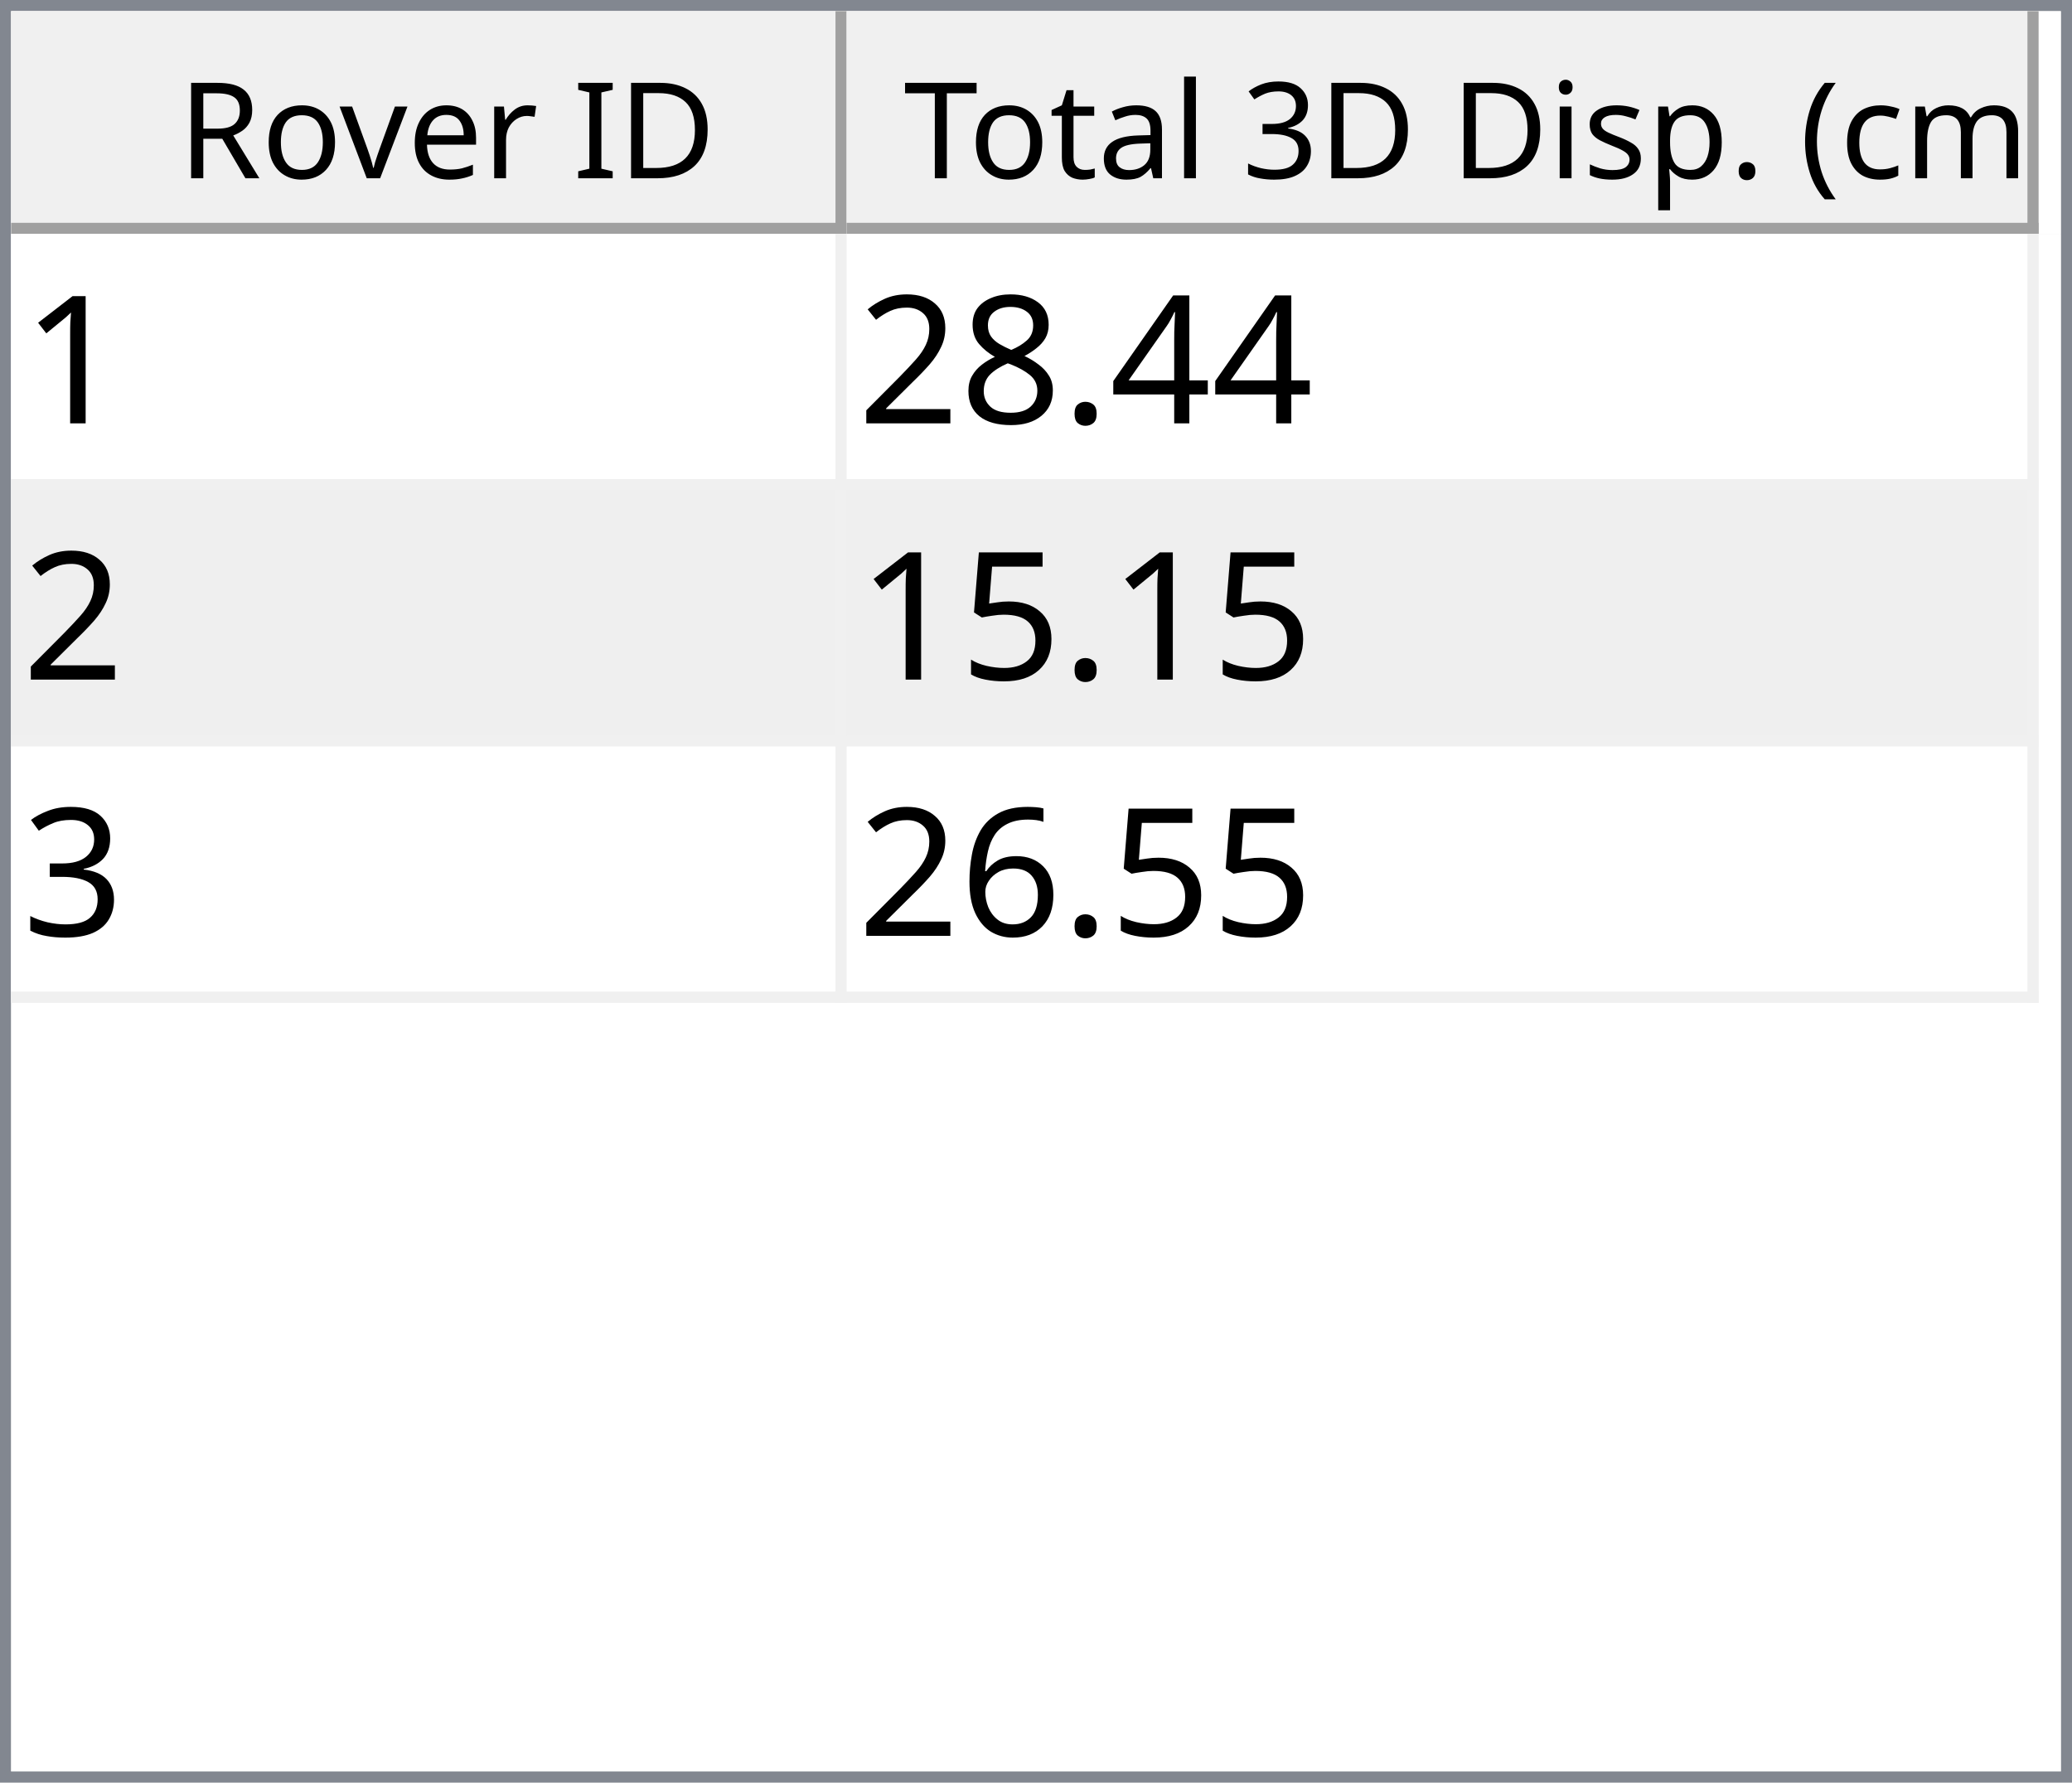
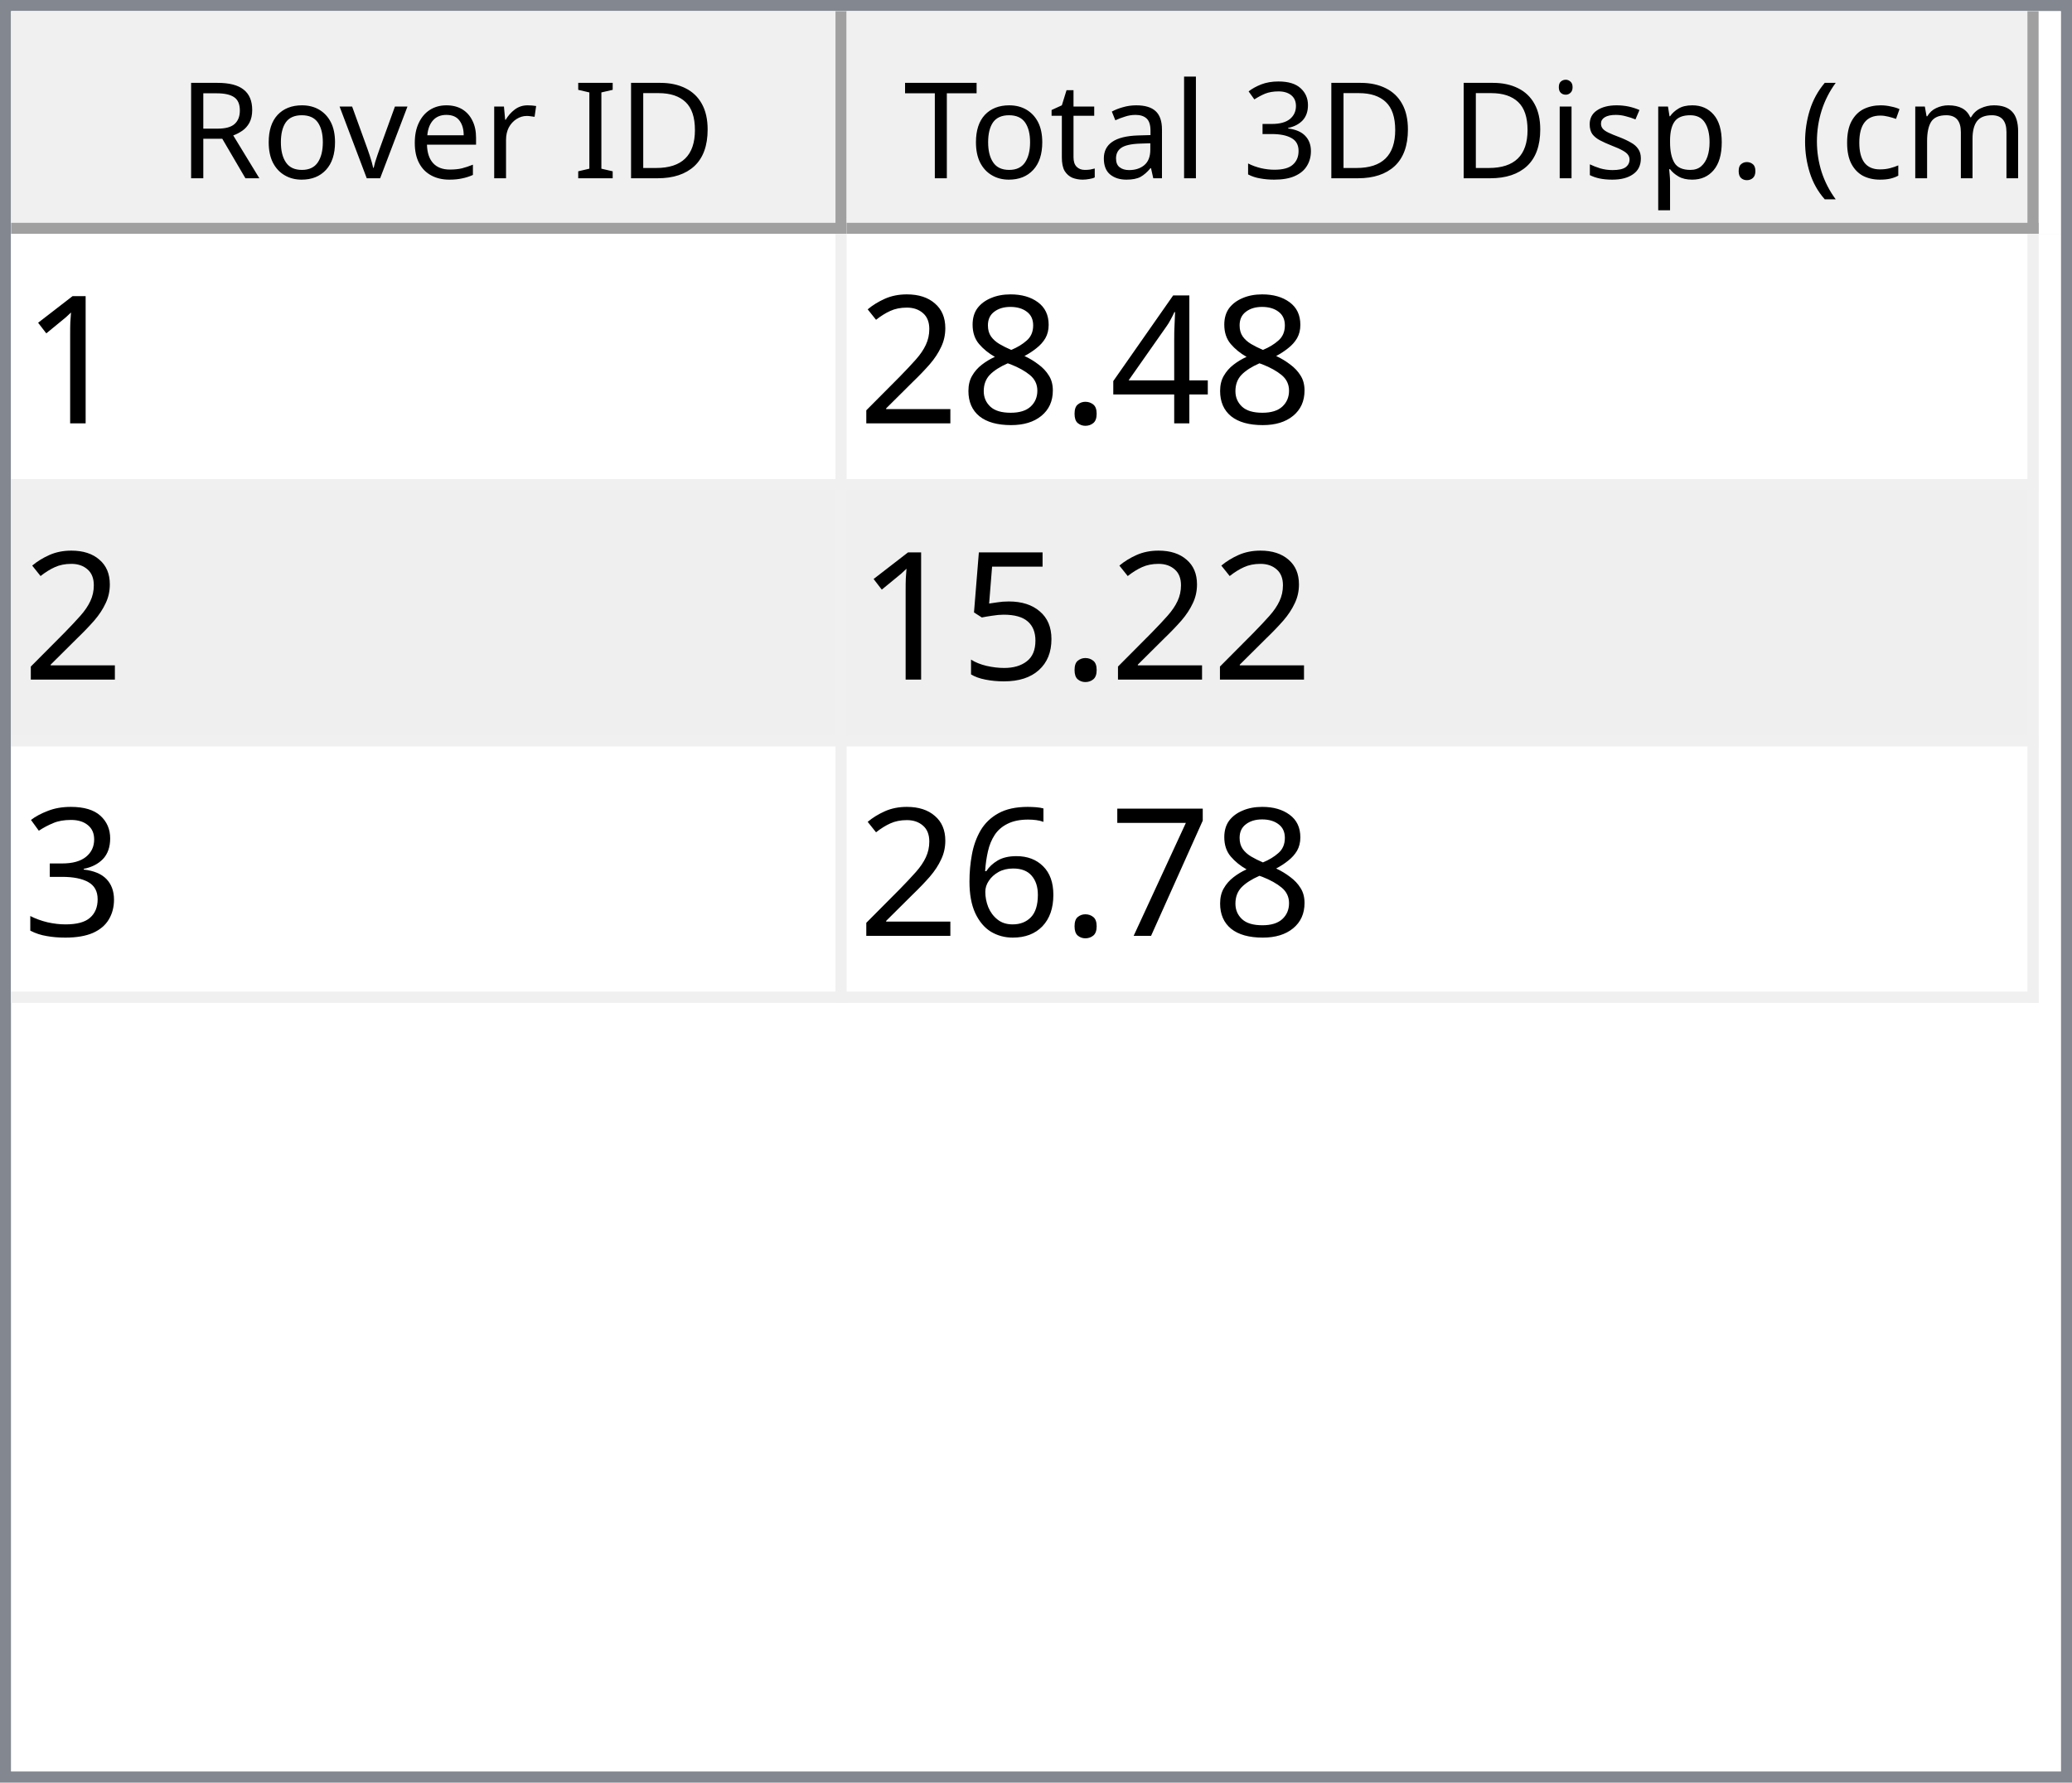
<svg xmlns="http://www.w3.org/2000/svg" style="fill-opacity:1; color-rendering:auto; color-interpolation:auto; text-rendering:auto; stroke:black; stroke-linecap:square; stroke-miterlimit:10; shape-rendering:auto; stroke-opacity:1; fill:black; stroke-dasharray:none; font-weight:normal; stroke-width:1; font-family:'Dialog'; font-style:normal; stroke-linejoin:miter; font-size:12px; stroke-dashoffset:0; image-rendering:auto;" width="186" height="160">
  <defs id="genericDefs" />
  <g>
    <defs id="defs1">
      <clipPath clipPathUnits="userSpaceOnUse" id="clipPath1">
        <path d="M0 0 L186 0 L186 160 L0 160 L0 0 Z" />
      </clipPath>
      <clipPath clipPathUnits="userSpaceOnUse" id="clipPath2">
        <path d="M0 0 L0 160 L186 160 L186 0 Z" />
      </clipPath>
      <clipPath clipPathUnits="userSpaceOnUse" id="clipPath3">
        <path d="M0 0 L0 20 L184 20 L184 0 Z" />
      </clipPath>
      <clipPath clipPathUnits="userSpaceOnUse" id="clipPath4">
        <path d="M0 0 L0 20 L75 20 L75 0 Z" />
      </clipPath>
      <clipPath clipPathUnits="userSpaceOnUse" id="clipPath5">
        <path d="M1 1 L1 19 L74 19 L74 1 Z" />
      </clipPath>
      <clipPath clipPathUnits="userSpaceOnUse" id="clipPath6">
        <path d="M0 0 L0 18 L73 18 L73 0 Z" />
      </clipPath>
      <clipPath clipPathUnits="userSpaceOnUse" id="clipPath7">
        <path d="M-0.5 -0.5 L-0.5 19.5 L74.5 19.5 L74.5 -0.5 Z" />
      </clipPath>
      <clipPath clipPathUnits="userSpaceOnUse" id="clipPath8">
        <path d="M0 0 L0 20 L107 20 L107 0 Z" />
      </clipPath>
      <clipPath clipPathUnits="userSpaceOnUse" id="clipPath9">
        <path d="M1 1 L1 19 L106 19 L106 1 Z" />
      </clipPath>
      <clipPath clipPathUnits="userSpaceOnUse" id="clipPath10">
        <path d="M0 0 L0 18 L105 18 L105 0 Z" />
      </clipPath>
      <clipPath clipPathUnits="userSpaceOnUse" id="clipPath11">
        <path d="M-0.5 -0.5 L-0.5 19.5 L106.5 19.5 L106.5 -0.5 Z" />
      </clipPath>
      <clipPath clipPathUnits="userSpaceOnUse" id="clipPath12">
        <path d="M0 0 L0 138 L184 138 L184 0 Z" />
      </clipPath>
      <clipPath clipPathUnits="userSpaceOnUse" id="clipPath13">
        <path d="M0 0 L0 69 L182 69 L182 0 Z" />
      </clipPath>
      <clipPath clipPathUnits="userSpaceOnUse" id="clipPath14">
        <path d="M-0.5 -0.5 L-0.5 68.5 L181.5 68.5 L181.5 -0.5 Z" />
      </clipPath>
      <clipPath clipPathUnits="userSpaceOnUse" id="clipPath15">
        <path d="M0 0 L0 22 L74 22 L74 0 Z" />
      </clipPath>
      <clipPath clipPathUnits="userSpaceOnUse" id="clipPath16">
        <path d="M0 0 L0 22 L106 22 L106 0 Z" />
      </clipPath>
      <font horiz-adv-x="64.551" id="font1">
        <font-face ascent="107.91" descent="25.098" units-per-em="100" style="font-style:normal; font-family:Segoe UI; font-weight:normal;" />
        <missing-glyph horiz-adv-x="64.551" d="M8.109 0 L8.109 68.266 L56.453 68.266 L56.453 0 L8.109 0 ZM15.328 7.234 L49.219 7.234 L49.219 61.031 L15.328 61.031 L15.328 7.234 Z" />
        <glyph unicode="D" horiz-adv-x="70.117" d="M9.188 0 L9.188 70.016 L28.516 70.016 Q65.531 70.016 65.531 35.891 Q65.531 19.672 55.25 9.836 Q44.969 0 27.734 0 L9.188 0 ZM17.391 62.594 L17.391 7.422 L27.828 7.422 Q41.609 7.422 49.273 14.797 Q56.938 22.172 56.938 35.688 Q56.938 62.594 28.328 62.594 L17.391 62.594 Z" />
        <glyph unicode="I" horiz-adv-x="26.611" d="M17.391 0 L9.188 0 L9.188 70.016 L17.391 70.016 L17.391 0 Z" />
        <glyph unicode=" " horiz-adv-x="27.393" d="" />
        <glyph unicode="r" horiz-adv-x="34.766" d="M34.188 41.891 Q32.078 43.5 28.125 43.5 Q23 43.5 19.555 38.672 Q16.109 33.844 16.109 25.484 L16.109 0 L8.109 0 L8.109 50 L16.109 50 L16.109 39.703 L16.312 39.703 Q18.016 44.969 21.531 47.922 Q25.047 50.875 29.391 50.875 Q32.516 50.875 34.188 50.203 L34.188 41.891 Z" />
        <glyph unicode="e" horiz-adv-x="52.295" d="M48.297 23 L12.984 23 Q13.188 14.656 17.484 10.109 Q21.781 5.562 29.297 5.562 Q37.75 5.562 44.828 11.141 L44.828 3.609 Q38.234 -1.172 27.391 -1.172 Q16.797 -1.172 10.742 5.641 Q4.688 12.453 4.688 24.812 Q4.688 36.469 11.305 43.82 Q17.922 51.172 27.734 51.172 Q37.547 51.172 42.922 44.828 Q48.297 38.484 48.297 27.203 L48.297 23 ZM40.094 29.781 Q40.047 36.719 36.75 40.578 Q33.453 44.438 27.594 44.438 Q21.922 44.438 17.969 40.383 Q14.016 36.328 13.094 29.781 L40.094 29.781 Z" />
        <glyph unicode="v" horiz-adv-x="47.9" d="M47.406 50 L27.484 0 L19.625 0 L0.688 50 L9.469 50 L22.172 13.672 Q23.578 9.672 23.922 6.688 L24.125 6.688 Q24.609 10.453 25.688 13.484 L38.969 50 L47.406 50 Z" />
        <glyph unicode="o" horiz-adv-x="58.594" d="M29 -1.172 Q17.922 -1.172 11.305 5.836 Q4.688 12.844 4.688 24.422 Q4.688 37.016 11.57 44.094 Q18.453 51.172 30.172 51.172 Q41.359 51.172 47.633 44.289 Q53.906 37.406 53.906 25.203 Q53.906 13.234 47.141 6.031 Q40.375 -1.172 29 -1.172 ZM29.594 44.438 Q21.875 44.438 17.383 39.188 Q12.891 33.938 12.891 24.703 Q12.891 15.828 17.43 10.695 Q21.969 5.562 29.594 5.562 Q37.359 5.562 41.531 10.594 Q45.703 15.625 45.703 24.906 Q45.703 34.281 41.531 39.359 Q37.359 44.438 29.594 44.438 Z" />
        <glyph unicode="R" horiz-adv-x="59.814" d="M59.375 0 L49.609 0 L37.891 19.625 Q36.281 22.359 34.766 24.289 Q33.25 26.219 31.664 27.438 Q30.078 28.656 28.25 29.219 Q26.422 29.781 24.125 29.781 L17.391 29.781 L17.391 0 L9.188 0 L9.188 70.016 L30.078 70.016 Q34.672 70.016 38.555 68.867 Q42.438 67.719 45.289 65.375 Q48.141 63.031 49.758 59.547 Q51.375 56.062 51.375 51.375 Q51.375 47.703 50.273 44.656 Q49.172 41.609 47.148 39.211 Q45.125 36.812 42.266 35.133 Q39.406 33.453 35.844 32.516 L35.844 32.328 Q37.594 31.547 38.891 30.547 Q40.188 29.547 41.359 28.18 Q42.531 26.812 43.68 25.078 Q44.828 23.344 46.234 21.047 L59.375 0 ZM17.391 62.594 L17.391 37.203 L28.516 37.203 Q31.594 37.203 34.203 38.133 Q36.812 39.062 38.719 40.797 Q40.625 42.531 41.703 45.047 Q42.781 47.562 42.781 50.688 Q42.781 56.297 39.141 59.445 Q35.5 62.594 28.609 62.594 L17.391 62.594 Z" />
        <glyph unicode=")" horiz-adv-x="30.176" d="M8.297 -15.922 L1.172 -15.922 Q16.406 2.344 16.406 26.812 Q16.406 51.469 1.078 70.016 L8.297 70.016 Q23.531 52.156 23.531 26.703 Q23.531 1.375 8.297 -15.922 Z" />
        <glyph unicode="m" horiz-adv-x="86.133" d="M79.109 0 L71.094 0 L71.094 28.719 Q71.094 37.016 68.531 40.727 Q65.969 44.438 59.906 44.438 Q54.781 44.438 51.195 39.75 Q47.609 35.062 47.609 28.516 L47.609 0 L39.594 0 L39.594 29.688 Q39.594 44.438 28.219 44.438 Q22.953 44.438 19.531 40.016 Q16.109 35.594 16.109 28.516 L16.109 0 L8.109 0 L8.109 50 L16.109 50 L16.109 42.094 L16.312 42.094 Q21.625 51.172 31.844 51.172 Q36.969 51.172 40.773 48.312 Q44.578 45.453 46 40.828 Q51.562 51.172 62.594 51.172 Q79.109 51.172 79.109 30.812 L79.109 0 Z" />
        <glyph unicode="c" horiz-adv-x="46.191" d="M42.188 2.297 Q36.422 -1.172 28.516 -1.172 Q17.828 -1.172 11.258 5.789 Q4.688 12.75 4.688 23.828 Q4.688 36.188 11.766 43.68 Q18.844 51.172 30.672 51.172 Q37.25 51.172 42.281 48.734 L42.281 40.531 Q36.719 44.438 30.375 44.438 Q22.703 44.438 17.797 38.945 Q12.891 33.453 12.891 24.516 Q12.891 15.719 17.508 10.641 Q22.125 5.562 29.891 5.562 Q36.422 5.562 42.188 9.906 L42.188 2.297 Z" />
        <glyph unicode="(" horiz-adv-x="30.176" d="M29.109 -15.922 L21.969 -15.922 Q6.844 1.375 6.844 26.703 Q6.844 52.156 21.969 70.016 L29.203 70.016 Q13.875 51.469 13.875 26.812 Q13.875 2.344 29.109 -15.922 Z" />
        <glyph unicode="." horiz-adv-x="21.68" d="M10.891 -1.078 Q8.641 -1.078 7.055 0.539 Q5.469 2.156 5.469 4.391 Q5.469 6.641 7.055 8.273 Q8.641 9.906 10.891 9.906 Q13.188 9.906 14.797 8.273 Q16.406 6.641 16.406 4.391 Q16.406 2.156 14.797 0.539 Q13.188 -1.078 10.891 -1.078 Z" />
        <glyph unicode="p" horiz-adv-x="58.789" d="M16.312 7.234 L16.109 7.234 L16.109 -23 L8.109 -23 L8.109 50 L16.109 50 L16.109 41.219 L16.312 41.219 Q22.219 51.172 33.594 51.172 Q43.266 51.172 48.688 44.461 Q54.109 37.75 54.109 26.469 Q54.109 13.922 48 6.375 Q41.891 -1.172 31.297 -1.172 Q21.578 -1.172 16.312 7.234 ZM16.109 27.391 L16.109 20.406 Q16.109 14.203 20.141 9.883 Q24.172 5.562 30.375 5.562 Q37.641 5.562 41.773 11.133 Q45.906 16.703 45.906 26.609 Q45.906 34.969 42.047 39.703 Q38.188 44.438 31.594 44.438 Q24.609 44.438 20.359 39.578 Q16.109 34.719 16.109 27.391 Z" />
        <glyph unicode="s" horiz-adv-x="42.432" d="M5.078 1.812 L5.078 10.406 Q11.625 5.562 19.484 5.562 Q30.031 5.562 30.031 12.594 Q30.031 14.594 29.125 15.992 Q28.219 17.391 26.68 18.461 Q25.141 19.531 23.07 20.383 Q21 21.234 18.609 22.172 Q15.281 23.484 12.766 24.828 Q10.25 26.172 8.57 27.859 Q6.891 29.547 6.031 31.695 Q5.172 33.844 5.172 36.719 Q5.172 40.234 6.789 42.945 Q8.406 45.656 11.086 47.484 Q13.766 49.312 17.211 50.242 Q20.656 51.172 24.312 51.172 Q30.812 51.172 35.938 48.922 L35.938 40.828 Q30.422 44.438 23.25 44.438 Q21 44.438 19.195 43.922 Q17.391 43.406 16.094 42.477 Q14.797 41.547 14.086 40.258 Q13.375 38.969 13.375 37.406 Q13.375 35.453 14.086 34.133 Q14.797 32.812 16.164 31.789 Q17.531 30.766 19.484 29.938 Q21.438 29.109 23.922 28.125 Q27.25 26.859 29.883 25.516 Q32.516 24.172 34.375 22.484 Q36.234 20.797 37.234 18.602 Q38.234 16.406 38.234 13.375 Q38.234 9.672 36.602 6.938 Q34.969 4.203 32.234 2.398 Q29.5 0.594 25.93 -0.289 Q22.359 -1.172 18.453 -1.172 Q10.75 -1.172 5.078 1.812 Z" />
        <glyph unicode="i" horiz-adv-x="24.219" d="M12.203 62.703 Q10.062 62.703 8.547 64.164 Q7.031 65.625 7.031 67.875 Q7.031 70.125 8.547 71.609 Q10.062 73.094 12.203 73.094 Q14.406 73.094 15.945 71.609 Q17.484 70.125 17.484 67.875 Q17.484 65.719 15.945 64.211 Q14.406 62.703 12.203 62.703 ZM16.109 0 L8.109 0 L8.109 50 L16.109 50 L16.109 0 Z" />
        <glyph unicode="3" horiz-adv-x="53.906" d="M46.531 19.828 Q46.531 15.094 44.75 11.211 Q42.969 7.328 39.719 4.57 Q36.469 1.812 31.93 0.297 Q27.391 -1.219 21.922 -1.219 Q11.922 -1.219 6 2.594 L6 11.188 Q13.094 5.609 22.219 5.609 Q25.875 5.609 28.828 6.539 Q31.781 7.469 33.906 9.227 Q36.031 10.984 37.18 13.477 Q38.328 15.969 38.328 19.094 Q38.328 32.812 18.797 32.812 L12.984 32.812 L12.984 39.594 L18.5 39.594 Q35.797 39.594 35.797 52.484 Q35.797 64.406 22.609 64.406 Q15.188 64.406 8.688 59.422 L8.688 67.188 Q15.375 71.188 24.609 71.188 Q29 71.188 32.57 69.969 Q36.141 68.75 38.68 66.555 Q41.219 64.359 42.609 61.281 Q44 58.203 44 54.5 Q44 40.672 30.031 36.719 L30.031 36.531 Q33.594 36.141 36.625 34.797 Q39.656 33.453 41.852 31.305 Q44.047 29.156 45.289 26.25 Q46.531 23.344 46.531 19.828 Z" />
        <glyph unicode="l" horiz-adv-x="24.219" d="M16.109 0 L8.109 0 L8.109 74.031 L16.109 74.031 L16.109 0 Z" />
        <glyph unicode="a" horiz-adv-x="50.879" d="M43.891 0 L35.891 0 L35.891 7.812 L35.688 7.812 Q30.469 -1.172 20.312 -1.172 Q12.844 -1.172 8.617 2.781 Q4.391 6.734 4.391 13.281 Q4.391 27.297 20.906 29.594 L35.891 31.688 Q35.891 44.438 25.594 44.438 Q16.547 44.438 9.281 38.281 L9.281 46.484 Q16.656 51.172 26.266 51.172 Q43.891 51.172 43.891 32.516 L43.891 0 ZM35.891 25.297 L23.828 23.641 Q18.266 22.859 15.43 20.875 Q12.594 18.891 12.594 13.875 Q12.594 10.203 15.211 7.883 Q17.828 5.562 22.172 5.562 Q28.125 5.562 32.008 9.742 Q35.891 13.922 35.891 20.312 L35.891 25.297 Z" />
        <glyph unicode="t" horiz-adv-x="33.887" d="M31.297 0.484 Q28.469 -1.078 23.828 -1.078 Q10.688 -1.078 10.688 13.578 L10.688 43.172 L2.094 43.172 L2.094 50 L10.688 50 L10.688 62.203 L18.703 64.797 L18.703 50 L31.297 50 L31.297 43.172 L18.703 43.172 L18.703 14.984 Q18.703 9.969 20.414 7.82 Q22.125 5.672 26.078 5.672 Q29.109 5.672 31.297 7.328 L31.297 0.484 Z" />
        <glyph unicode="T" horiz-adv-x="52.393" d="M50.594 62.594 L30.375 62.594 L30.375 0 L22.172 0 L22.172 62.594 L2 62.594 L2 70.016 L50.594 70.016 L50.594 62.594 Z" />
      </font>
      <font horiz-adv-x="75.0" id="font2">
        <font-face ascent="100.537" descent="21.973" units-per-em="100" style="font-style:normal; font-family:sans-serif; font-weight:normal;" />
        <missing-glyph horiz-adv-x="75.0" d="M12.5 0 L12.5 62.5 L62.5 62.5 L62.5 0 L12.5 0 ZM14.062 1.562 L60.938 1.562 L60.938 60.938 L14.062 60.938 L14.062 1.562 Z" />
        <glyph unicode="1" horiz-adv-x="55.615" d="M37.25 0 L28.469 0 L28.469 56 Q25.297 52.984 20.141 49.953 Q14.984 46.922 10.891 45.406 L10.891 53.906 Q18.266 57.375 23.781 62.305 Q29.297 67.234 31.594 71.875 L37.25 71.875 L37.25 0 Z" />
        <glyph unicode="4" horiz-adv-x="55.615" d="M32.328 0 L32.328 17.141 L1.266 17.141 L1.266 25.203 L33.938 71.578 L41.109 71.578 L41.109 25.203 L50.781 25.203 L50.781 17.141 L41.109 17.141 L41.109 0 L32.328 0 ZM32.328 25.203 L32.328 57.469 L9.906 25.203 L32.328 25.203 Z" />
        <glyph unicode="." horiz-adv-x="27.783" d="M9.078 0 L9.078 10.016 L19.094 10.016 L19.094 0 L9.078 0 Z" />
        <glyph unicode="8" horiz-adv-x="55.615" d="M17.672 38.812 Q12.203 40.828 9.57 44.539 Q6.938 48.25 6.938 53.422 Q6.938 61.234 12.555 66.555 Q18.172 71.875 27.484 71.875 Q36.859 71.875 42.578 66.43 Q48.297 60.984 48.297 53.172 Q48.297 48.188 45.68 44.508 Q43.062 40.828 37.75 38.812 Q44.344 36.672 47.781 31.883 Q51.219 27.094 51.219 20.453 Q51.219 11.281 44.727 5.031 Q38.234 -1.219 27.641 -1.219 Q17.047 -1.219 10.547 5.055 Q4.047 11.328 4.047 20.703 Q4.047 27.688 7.594 32.398 Q11.141 37.109 17.672 38.812 ZM15.922 53.719 Q15.922 48.641 19.195 45.414 Q22.469 42.188 27.688 42.188 Q32.766 42.188 36.016 45.383 Q39.266 48.578 39.266 53.219 Q39.266 58.062 35.914 61.359 Q32.562 64.656 27.594 64.656 Q22.562 64.656 19.242 61.43 Q15.922 58.203 15.922 53.719 ZM13.094 20.656 Q13.094 16.891 14.875 13.375 Q16.656 9.859 20.172 7.93 Q23.688 6 27.734 6 Q34.031 6 38.133 10.055 Q42.234 14.109 42.234 20.359 Q42.234 26.703 38.016 30.859 Q33.797 35.016 27.438 35.016 Q21.234 35.016 17.164 30.914 Q13.094 26.812 13.094 20.656 Z" />
        <glyph unicode="2" horiz-adv-x="55.615" d="M50.344 8.453 L50.344 0 L3.031 0 Q2.938 3.172 4.047 6.109 Q5.859 10.938 9.836 15.625 Q13.812 20.312 21.344 26.469 Q33.016 36.031 37.117 41.625 Q41.219 47.219 41.219 52.203 Q41.219 57.422 37.477 61.008 Q33.734 64.594 27.734 64.594 Q21.391 64.594 17.578 60.789 Q13.766 56.984 13.719 50.25 L4.688 51.172 Q5.609 61.281 11.664 66.578 Q17.719 71.875 27.938 71.875 Q38.234 71.875 44.242 66.164 Q50.25 60.453 50.25 52 Q50.25 47.703 48.492 43.555 Q46.734 39.406 42.656 34.812 Q38.578 30.219 29.109 22.219 Q21.188 15.578 18.945 13.211 Q16.703 10.844 15.234 8.453 L50.344 8.453 Z" />
        <glyph unicode="5" horiz-adv-x="55.615" d="M4.156 18.75 L13.375 19.531 Q14.406 12.797 18.141 9.398 Q21.875 6 27.156 6 Q33.5 6 37.891 10.789 Q42.281 15.578 42.281 23.484 Q42.281 31 38.062 35.352 Q33.844 39.703 27 39.703 Q22.75 39.703 19.336 37.773 Q15.922 35.844 13.969 32.766 L5.719 33.844 L12.641 70.609 L48.25 70.609 L48.25 62.203 L19.672 62.203 L15.828 42.969 Q22.266 47.469 29.344 47.469 Q38.719 47.469 45.164 40.969 Q51.609 34.469 51.609 24.266 Q51.609 14.547 45.953 7.469 Q39.062 -1.219 27.156 -1.219 Q17.391 -1.219 11.211 4.25 Q5.031 9.719 4.156 18.75 Z" />
        <glyph unicode="3" horiz-adv-x="55.615" d="M4.203 18.891 L12.984 20.062 Q14.5 12.594 18.141 9.297 Q21.781 6 27 6 Q33.203 6 37.477 10.297 Q41.75 14.594 41.75 20.953 Q41.75 27 37.797 30.93 Q33.844 34.859 27.734 34.859 Q25.25 34.859 21.531 33.891 L22.516 41.609 Q23.391 41.5 23.922 41.5 Q29.547 41.5 34.039 44.43 Q38.531 47.359 38.531 53.469 Q38.531 58.297 35.258 61.477 Q31.984 64.656 26.812 64.656 Q21.688 64.656 18.266 61.43 Q14.844 58.203 13.875 51.766 L5.078 53.328 Q6.688 62.156 12.398 67.016 Q18.109 71.875 26.609 71.875 Q32.469 71.875 37.398 69.359 Q42.328 66.844 44.945 62.5 Q47.562 58.156 47.562 53.266 Q47.562 48.641 45.07 44.828 Q42.578 41.016 37.703 38.766 Q44.047 37.312 47.562 32.695 Q51.078 28.078 51.078 21.141 Q51.078 11.766 44.242 5.25 Q37.406 -1.266 26.953 -1.266 Q17.531 -1.266 11.305 4.352 Q5.078 9.969 4.203 18.891 Z" />
+         <glyph unicode="7" horiz-adv-x="55.615" d="M4.734 62.203 L4.734 70.656 L51.078 70.656 L51.078 63.812 Q44.234 56.547 37.523 44.484 Q30.812 32.422 27.156 19.672 Q24.516 10.688 23.781 0 L14.75 0 Q14.891 8.453 18.062 20.414 Q21.234 32.375 27.172 43.484 Q33.109 54.594 39.797 62.203 L4.734 62.203 Z" />
        <glyph unicode="6" horiz-adv-x="55.615" d="M49.75 54.047 L41.016 53.375 Q39.844 58.547 37.703 60.891 Q34.125 64.656 28.906 64.656 Q24.703 64.656 21.531 62.312 Q17.391 59.281 14.992 53.469 Q12.594 47.656 12.5 36.922 Q15.672 41.75 20.266 44.094 Q24.859 46.438 29.891 46.438 Q38.672 46.438 44.852 39.969 Q51.031 33.5 51.031 23.25 Q51.031 16.5 48.125 10.719 Q45.219 4.938 40.141 1.859 Q35.062 -1.219 28.609 -1.219 Q17.625 -1.219 10.695 6.859 Q3.766 14.938 3.766 33.5 Q3.766 54.25 11.422 63.672 Q18.109 71.875 29.438 71.875 Q37.891 71.875 43.289 67.141 Q48.688 62.406 49.75 54.047 ZM13.875 23.188 Q13.875 18.656 15.797 14.508 Q17.719 10.359 21.188 8.18 Q24.656 6 28.469 6 Q34.031 6 38.039 10.492 Q42.047 14.984 42.047 22.703 Q42.047 30.125 38.086 34.398 Q34.125 38.672 28.125 38.672 Q22.172 38.672 18.023 34.398 Q13.875 30.125 13.875 23.188 Z" />
      </font>
    </defs>
    <g style="fill:white; stroke:white;">
      <rect x="0" y="0" width="186" style="clip-path:url(#clipPath1); stroke:none;" height="160" />
    </g>
    <g style="fill:white; text-rendering:optimizeSpeed; color-rendering:optimizeSpeed; image-rendering:optimizeSpeed; shape-rendering:crispEdges; stroke:white; color-interpolation:sRGB;">
      <rect x="0" width="186" height="160" y="0" style="stroke:none;" />
      <path style="stroke:none;" d="M0 160 L186 160 L186 0 L0 0 Z" />
    </g>
    <g style="fill:rgb(240,240,240); font-family:'Segoe UI'; stroke:rgb(240,240,240);">
      <rect x="0" y="0" width="186" style="clip-path:url(#clipPath2); stroke:none;" height="160" />
    </g>
    <g style="fill:rgb(130,135,144); font-family:'Segoe UI'; stroke:rgb(130,135,144);">
      <path d="M0 0 L186 0 L186 160 L0 160 L0 0 ZM1 1 L185 1 L185 159 L1 159 L1 1 Z" style="fill-rule:evenodd; clip-path:url(#clipPath2); stroke:none;" />
    </g>
    <g style="fill:white; font-family:'Segoe UI'; stroke:white;" transform="translate(1,1)">
      <rect x="0" y="0" width="184" style="clip-path:url(#clipPath3); stroke:none;" height="20" />
    </g>
    <g style="fill:rgb(240,240,240); font-family:'Segoe UI'; stroke:rgb(240,240,240);" transform="translate(1,1)">
      <rect x="0" y="0" width="75" style="clip-path:url(#clipPath4); stroke:none;" height="20" />
    </g>
    <g style="font-family:'Segoe UI';" transform="translate(2,2)">
      <text x="14" xml:space="preserve" y="14" style="clip-path:url(#clipPath6); stroke:none;">Rover ID</text>
    </g>
    <g style="fill:rgb(160,160,160); font-family:'Segoe UI'; stroke:rgb(160,160,160); stroke-linejoin:bevel;" transform="translate(1.5,1.5)">
      <line x1="74" x2="74" y1="0" style="fill:none; clip-path:url(#clipPath7);" y2="19" />
    </g>
    <g style="fill:rgb(160,160,160); font-family:'Segoe UI'; stroke:rgb(160,160,160); stroke-linejoin:bevel;" transform="matrix(1,0,0,1,1,1) translate(0.5,0.5)">
      <line x1="0" x2="74" y1="19" style="fill:none; clip-path:url(#clipPath7);" y2="19" />
    </g>
    <g style="fill:rgb(240,240,240); font-family:'Segoe UI'; stroke:rgb(240,240,240);" transform="translate(76,1)">
      <rect x="0" y="0" width="107" style="clip-path:url(#clipPath8); stroke:none;" height="20" />
    </g>
    <g style="font-family:'Segoe UI';" transform="translate(77,2)">
      <text x="1" xml:space="preserve" y="14" style="clip-path:url(#clipPath10); stroke:none;"> Total 3D Disp. (cm)</text>
    </g>
    <g style="fill:rgb(160,160,160); font-family:'Segoe UI'; stroke:rgb(160,160,160); stroke-linejoin:bevel;" transform="translate(76.5,1.5)">
      <line x1="106" x2="106" y1="0" style="fill:none; clip-path:url(#clipPath11);" y2="19" />
    </g>
    <g style="fill:rgb(160,160,160); font-family:'Segoe UI'; stroke:rgb(160,160,160); stroke-linejoin:bevel;" transform="matrix(1,0,0,1,76,1) translate(0.5,0.5)">
      <line x1="0" x2="106" y1="19" style="fill:none; clip-path:url(#clipPath11);" y2="19" />
    </g>
    <g style="fill:white; font-family:'Segoe UI'; stroke:white;" transform="translate(1,21)">
      <rect x="0" y="0" width="184" style="clip-path:url(#clipPath12); stroke:none;" height="138" />
    </g>
    <g style="fill:rgb(240,240,240); font-size:16px; font-family:sans-serif; stroke:rgb(240,240,240);" transform="translate(1,21)">
      <rect x="0" y="0" width="182" style="clip-path:url(#clipPath13); stroke:none;" height="69" />
      <line transform="translate(0.5,0.5)" x1="0" x2="181" y1="22" style="clip-path:url(#clipPath14); fill:none; stroke-linejoin:bevel;" y2="22" />
    </g>
    <g transform="matrix(1,0,0,1,1,21) translate(0.5,0.5)" style="fill:rgb(240,240,240); font-size:16px; font-family:sans-serif; stroke:rgb(240,240,240); stroke-linejoin:bevel;">
      <line x1="0" x2="181" y1="45" style="fill:none; clip-path:url(#clipPath14);" y2="45" />
    </g>
    <g transform="matrix(1,0,0,1,1,21) translate(0.5,0.5)" style="fill:rgb(240,240,240); font-size:16px; font-family:sans-serif; stroke:rgb(240,240,240); stroke-linejoin:bevel;">
      <line x1="0" x2="181" y1="68" style="fill:none; clip-path:url(#clipPath14);" y2="68" />
    </g>
    <g transform="matrix(1,0,0,1,1,21) translate(0.5,0.5)" style="fill:rgb(240,240,240); font-size:16px; font-family:sans-serif; stroke:rgb(240,240,240); stroke-linejoin:bevel;">
      <line x1="74" x2="74" y1="0" style="fill:none; clip-path:url(#clipPath14);" y2="68" />
    </g>
    <g transform="matrix(1,0,0,1,1,21) translate(0.5,0.5)" style="fill:rgb(240,240,240); font-size:16px; font-family:sans-serif; stroke:rgb(240,240,240); stroke-linejoin:bevel;">
      <line x1="181" x2="181" y1="0" style="fill:none; clip-path:url(#clipPath14);" y2="68" />
    </g>
    <g style="fill:white; font-size:16px; font-family:sans-serif; stroke:white;" transform="matrix(1,0,0,1,1,21)">
      <rect x="0" y="0" width="74" style="clip-path:url(#clipPath15); stroke:none;" height="22" />
      <text x="1" y="17" style="fill:black; clip-path:url(#clipPath15); stroke:none;" xml:space="preserve">1</text>
    </g>
    <g style="fill:white; font-size:16px; font-family:sans-serif; stroke:white;" transform="matrix(1,0,0,1,1,21) translate(75,0)">
      <rect x="0" y="0" width="106" style="clip-path:url(#clipPath16); stroke:none;" height="22" />
-       <text x="1" y="17" style="fill:black; clip-path:url(#clipPath16); stroke:none;" xml:space="preserve">28.44</text>
+       <text x="1" y="17" style="fill:black; clip-path:url(#clipPath16); stroke:none;" xml:space="preserve">28.48</text>
    </g>
    <g style="fill:rgb(239,239,239); font-size:16px; font-family:sans-serif; stroke:rgb(239,239,239);" transform="matrix(1,0,0,1,1,21) translate(0,23)">
      <rect x="0" y="0" width="74" style="clip-path:url(#clipPath15); stroke:none;" height="22" />
      <text x="1" y="17" style="fill:black; clip-path:url(#clipPath15); stroke:none;" xml:space="preserve">2</text>
    </g>
    <g style="fill:rgb(239,239,239); font-size:16px; font-family:sans-serif; stroke:rgb(239,239,239);" transform="matrix(1,0,0,1,1,21) translate(75,23)">
      <rect x="0" y="0" width="106" style="clip-path:url(#clipPath16); stroke:none;" height="22" />
-       <text x="1" y="17" style="fill:black; clip-path:url(#clipPath16); stroke:none;" xml:space="preserve">15.15</text>
+       <text x="1" y="17" style="fill:black; clip-path:url(#clipPath16); stroke:none;" xml:space="preserve">15.22</text>
    </g>
    <g style="fill:white; font-size:16px; font-family:sans-serif; stroke:white;" transform="matrix(1,0,0,1,1,21) translate(0,46)">
      <rect x="0" y="0" width="74" style="clip-path:url(#clipPath15); stroke:none;" height="22" />
      <text x="1" y="17" style="fill:black; clip-path:url(#clipPath15); stroke:none;" xml:space="preserve">3</text>
    </g>
    <g style="fill:white; font-size:16px; font-family:sans-serif; stroke:white;" transform="matrix(1,0,0,1,1,21) translate(75,46)">
      <rect x="0" y="0" width="106" style="clip-path:url(#clipPath16); stroke:none;" height="22" />
-       <text x="1" y="17" style="fill:black; clip-path:url(#clipPath16); stroke:none;" xml:space="preserve">26.55</text>
+       <text x="1" y="17" style="fill:black; clip-path:url(#clipPath16); stroke:none;" xml:space="preserve">26.78</text>
    </g>
  </g>
</svg>
